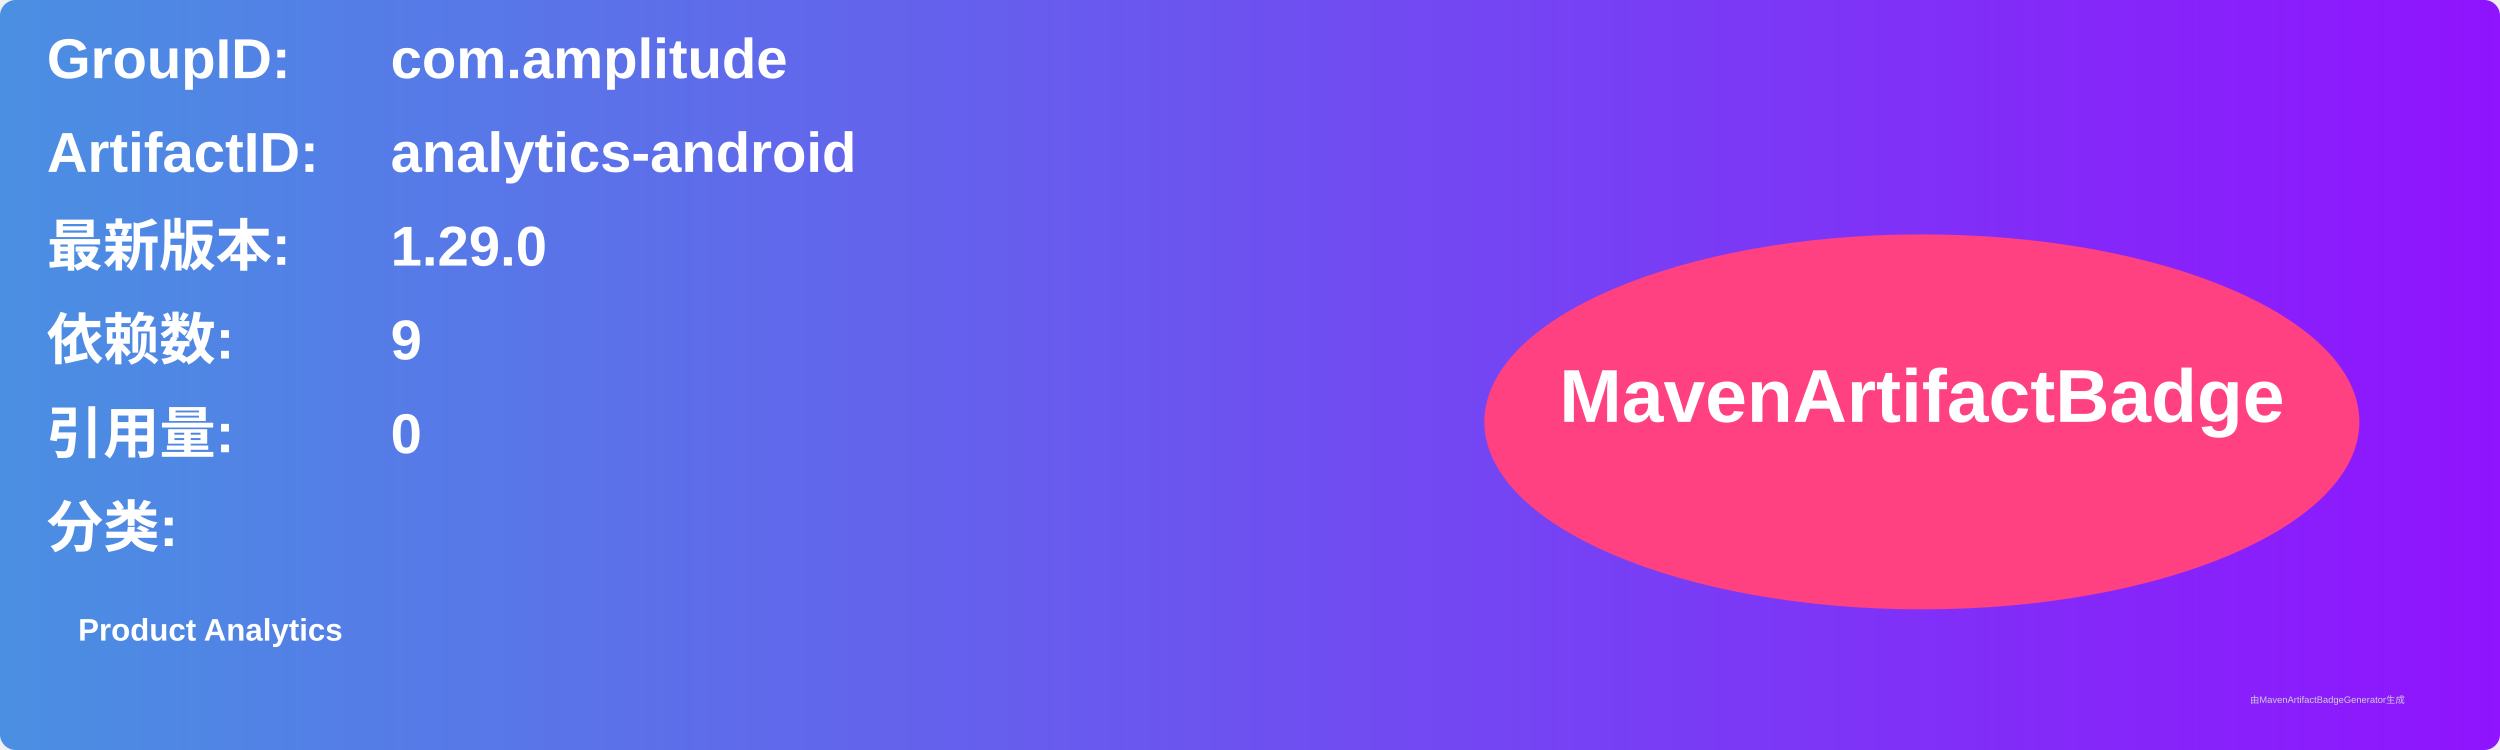
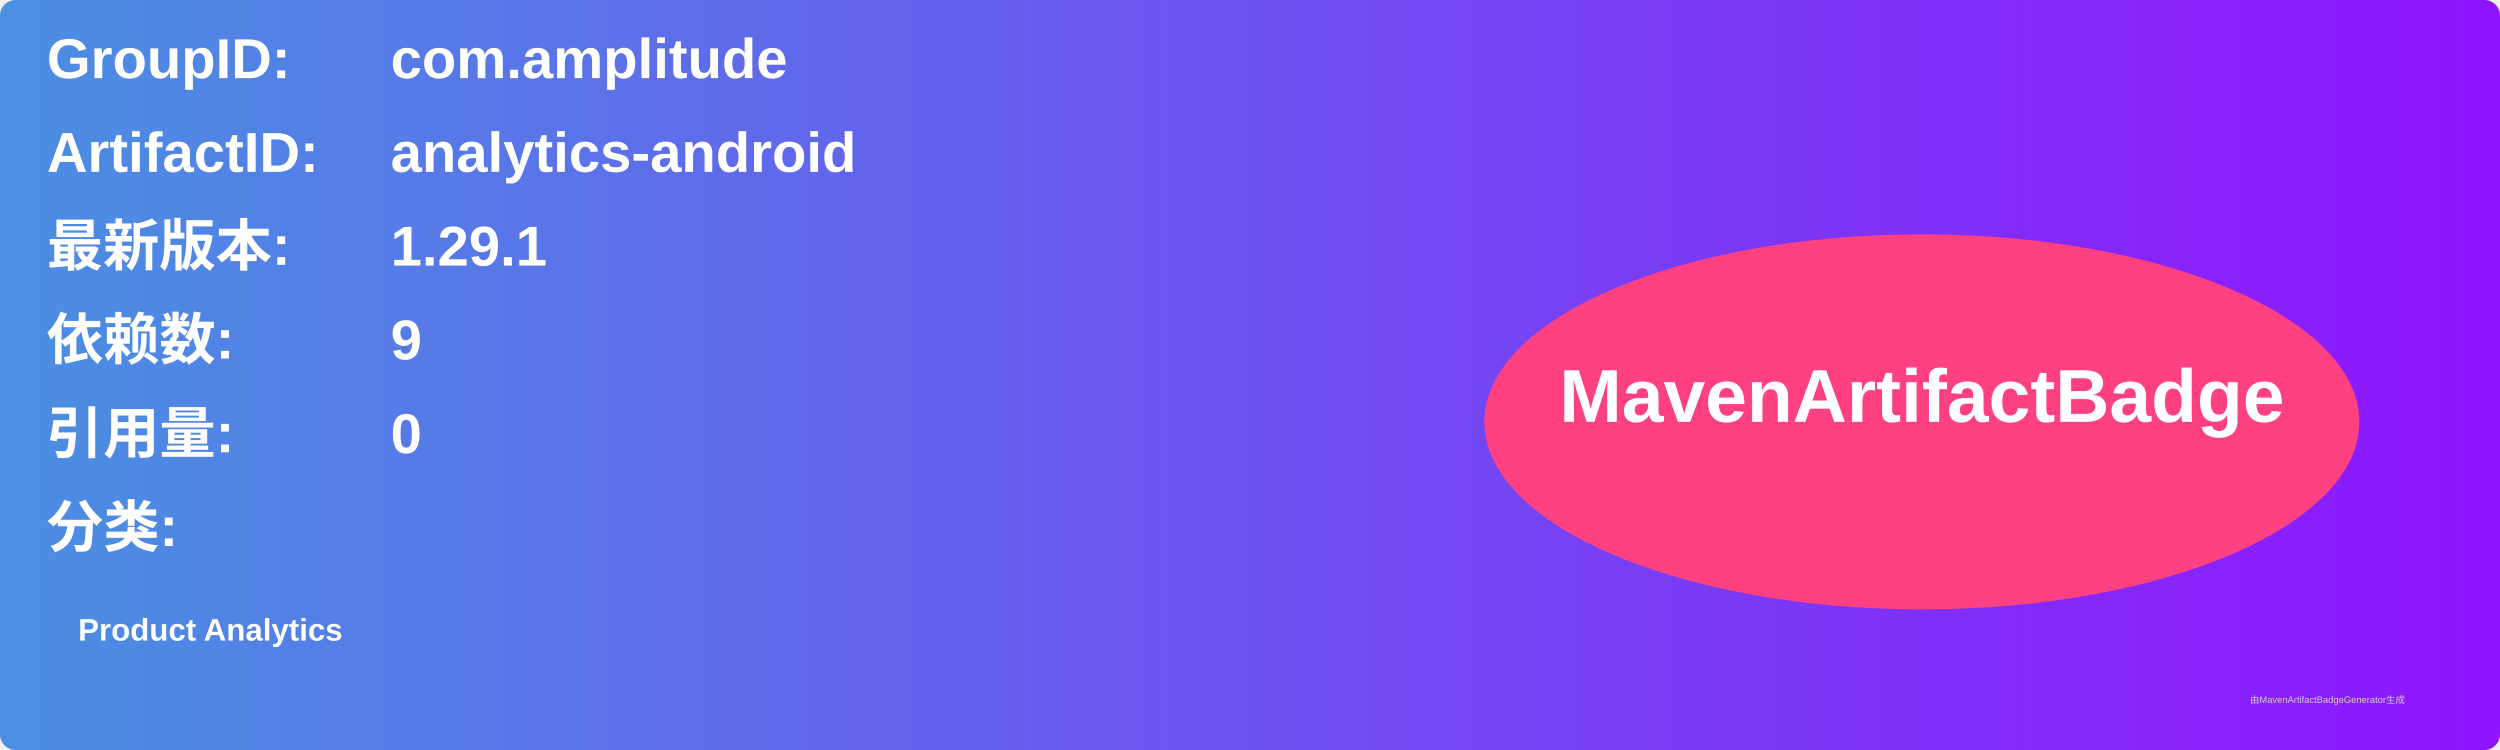
<svg xmlns="http://www.w3.org/2000/svg" width="800" height="240" viewBox="0 0 800 240">
  <linearGradient id="grad" x1="0%" y1="0%" x2="100%" y2="0%">
    <stop offset="0%" stop-color="#4a90e2" />
    <stop offset="100%" stop-color="#9013fe" />
  </linearGradient>
  <rect width="100%" height="100%" rx="5" ry="5" fill="url(#grad)" />
  <g transform="translate(15, 15)">
    <text x="0" y="10" font-family="Arial" font-size="18" fill="white" font-weight="bold" width="260">GroupID:</text>
    <text x="110" y="10" font-family="Arial" font-size="18" fill="white" font-weight="bold" width="460">com.amplitude</text>
    <text x="0" y="40" font-family="Arial" font-size="18" fill="white" font-weight="bold" width="260">ArtifactID:</text>
    <text x="110" y="40" font-family="Arial" font-size="18" fill="white" font-weight="bold" width="460">analytics-android</text>
    <text x="0" y="70" font-family="Arial" font-size="18" fill="white" font-weight="bold">最新版本:</text>
    <text x="110" y="70" font-family="Arial" font-size="18" fill="white" font-weight="bold">
-       <tspan font-weight="bold">1.29.0</tspan>
+       <tspan font-weight="bold">1.29.1</tspan>
    </text>
    <text x="0" y="100" font-family="Arial" font-size="18" fill="white" font-weight="bold">依赖数: </text>
    <text x="110" y="100" font-family="Arial" font-size="18" fill="white">
      <tspan font-weight="bold">9</tspan>
    </text>
    <text x="0" y="130" font-family="Arial" font-size="18" fill="white" font-weight="bold">引用量: </text>
    <text x="110" y="130" font-family="Arial" font-size="18" fill="white">
      <tspan font-weight="bold">0</tspan>
    </text>
    <text x="0" y="160" font-family="Arial" font-size="18" fill="white" font-weight="bold">分类:</text>
    <text x="10" y="190" font-family="Arial" font-size="10" fill="white">
      <tspan font-weight="bold">Product Analytics</tspan>
    </text>
    <ellipse cx="600" cy="120" rx="140" ry="60" fill="#ff4081" />
    <text x="600" y="120" text-anchor="middle" font-family="Arial" font-size="24" fill="white" font-weight="bold">MavenArtifactBadge</text>
  </g>
  <text x="720" y="225" font-family="Arial" font-size="3" fill="#d0d0d0">由MavenArtifactBadgeGenerator生成</text>
</svg>
